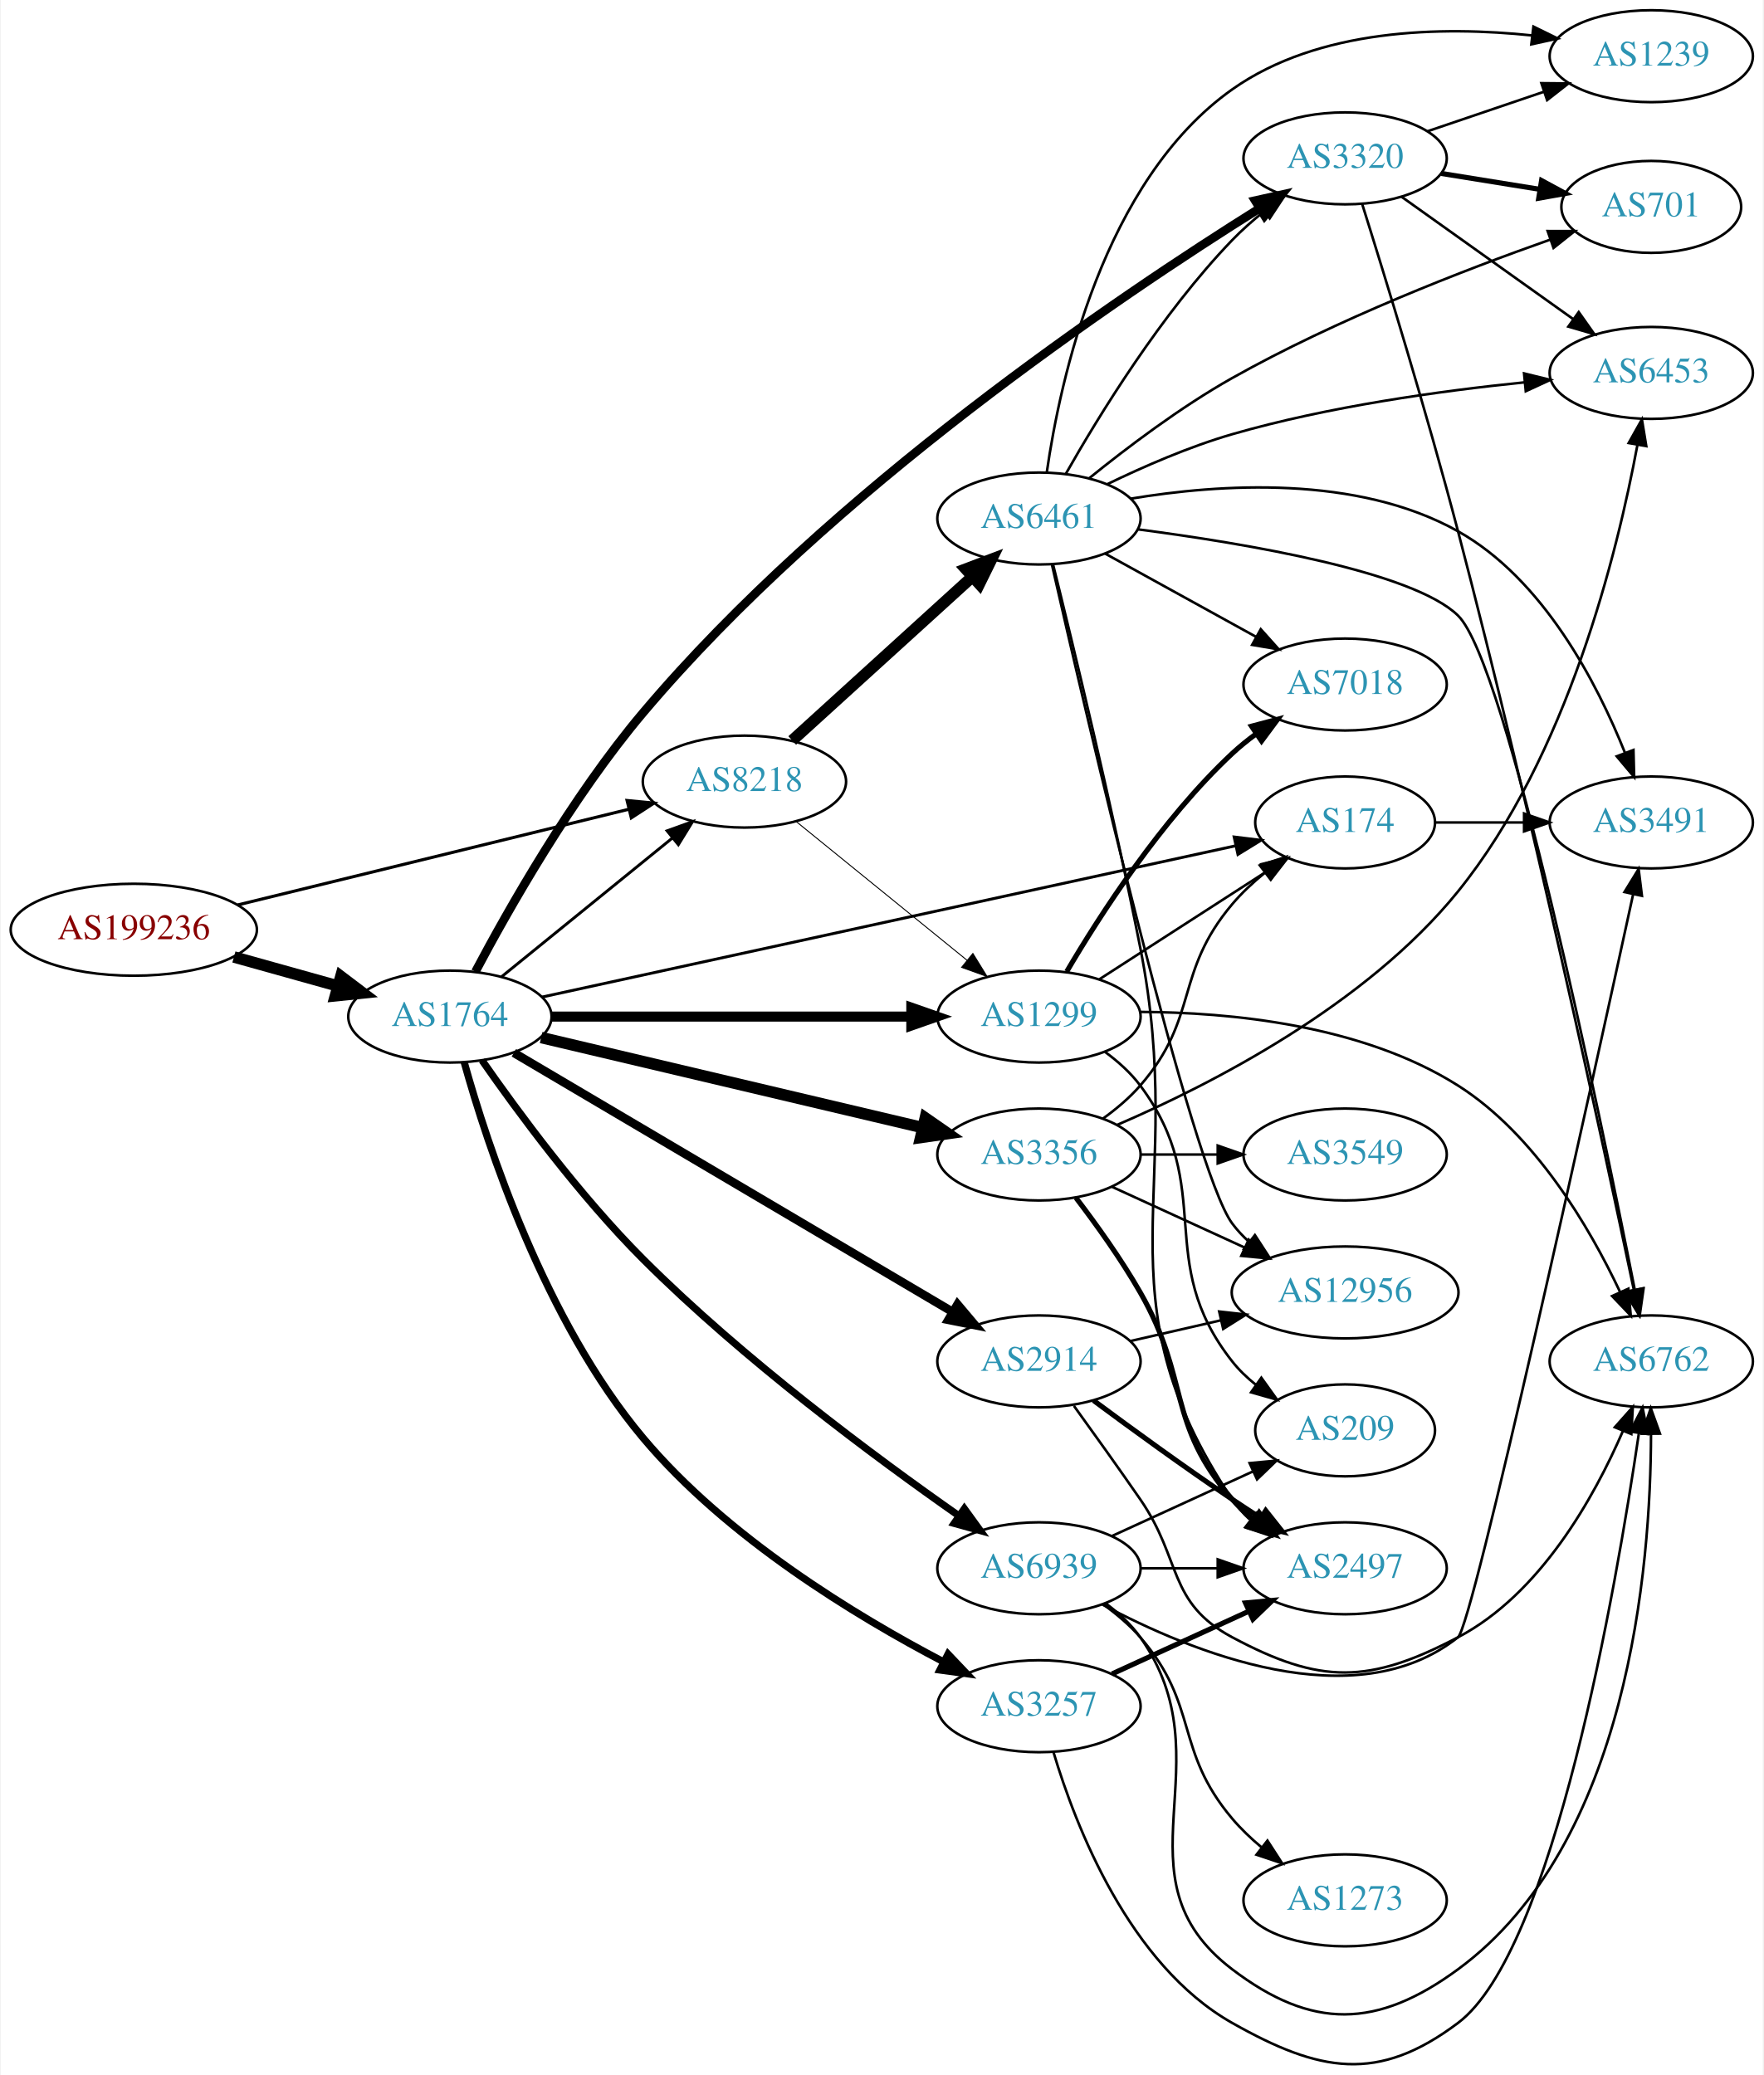
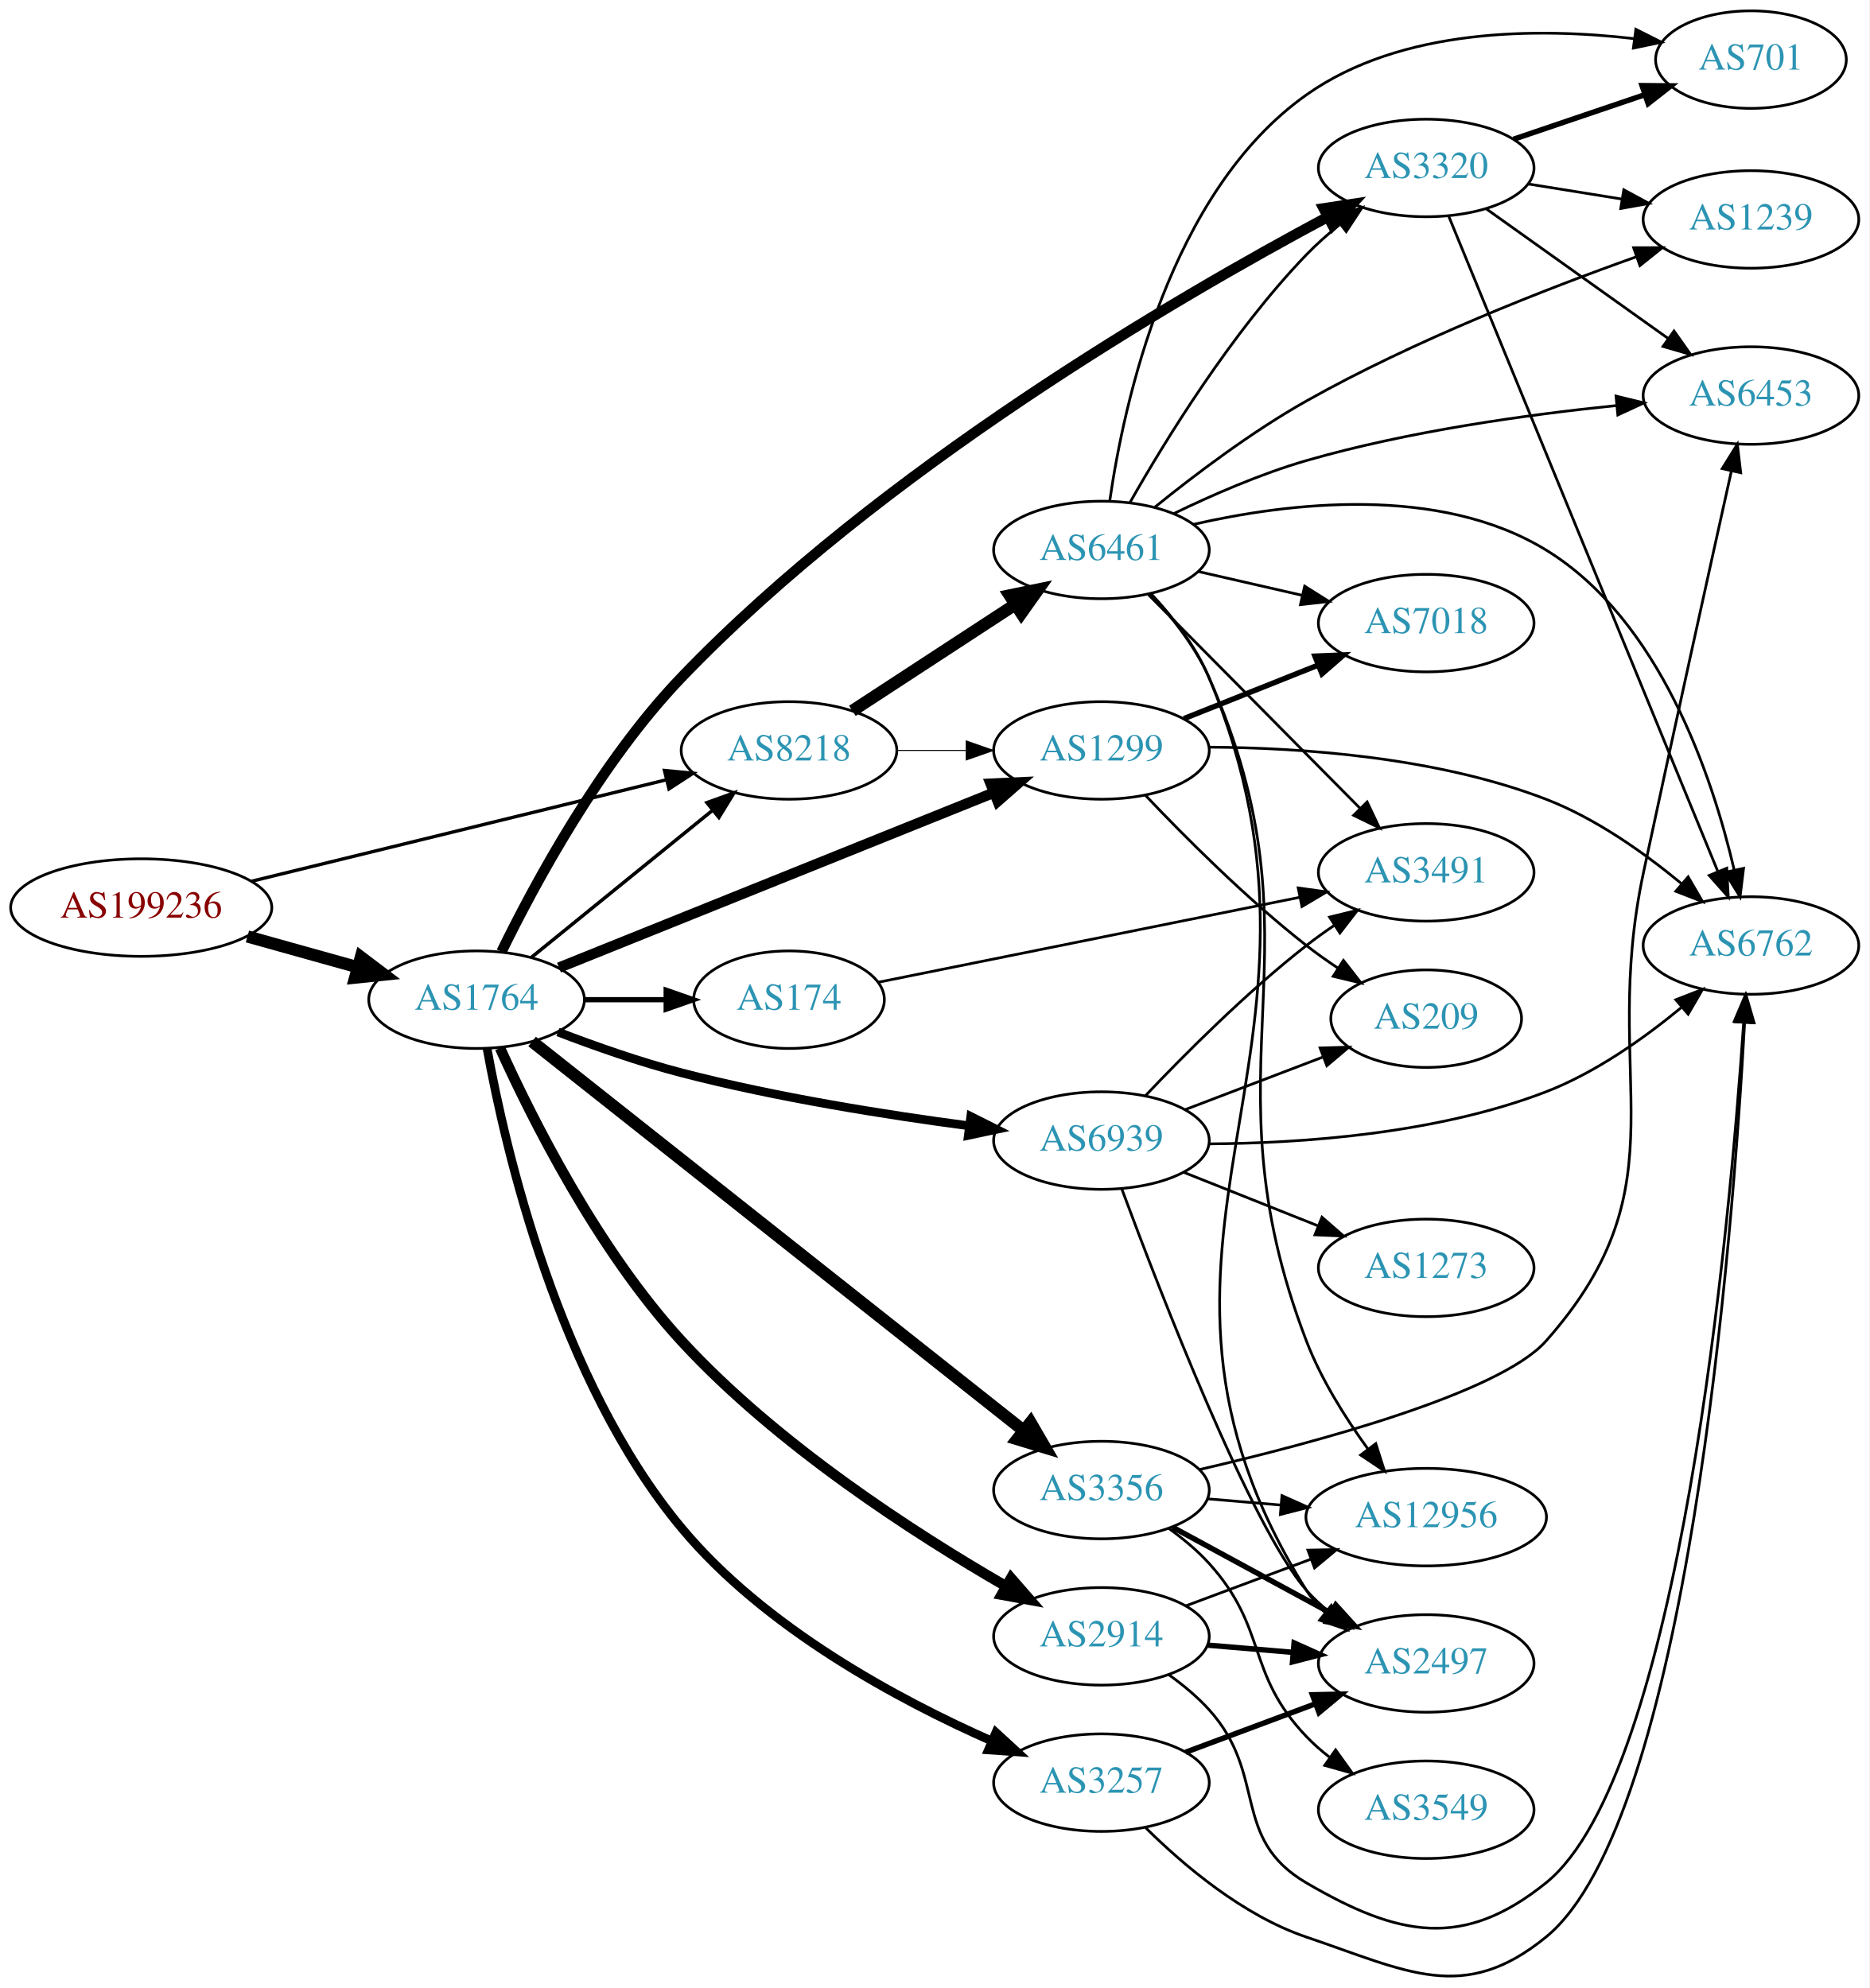
- <svg xmlns="http://www.w3.org/2000/svg" xmlns:xlink="http://www.w3.org/1999/xlink" width="690pt" height="812pt" viewBox="0.00 0.00 689.76 812.38">
-   <g id="graph0" class="graph" transform="scale(1 1) rotate(0) translate(4 808.375)">
-     <polygon fill="white" stroke="none" points="-4,4 -4,-808.375 685.755,-808.375 685.755,4 -4,4" />
+ <svg xmlns="http://www.w3.org/2000/svg" xmlns:xlink="http://www.w3.org/1999/xlink" width="690pt" height="734pt" viewBox="0.00 0.00 689.76 733.80">
+   <g id="graph0" class="graph" transform="scale(1 1) rotate(0) translate(4 729.804)">
+     <polygon fill="white" stroke="none" points="-4,4 -4,-729.804 685.755,-729.804 685.755,4 -4,4" />
    <g id="node1" class="node">
      <g id="a_node1">
        <a xlink:href="/asn/199236" xlink:title="AS199236 ~ Emarsys eMarketing Systems AG [AT]">
-           <ellipse fill="#ffffff" stroke="black" cx="48.096" cy="-444.375" rx="48.192" ry="18" />
-           <text text-anchor="middle" x="48.096" y="-440.675" font-family="Times,serif" font-size="14.00" fill="#880000">AS199236</text>
+           <ellipse fill="#ffffff" stroke="black" cx="48.096" cy="-394.804" rx="48.192" ry="18" />
+           <text text-anchor="middle" x="48.096" y="-391.104" font-family="Times,serif" font-size="14.00" fill="#880000">AS199236</text>
        </a>
      </g>
    </g>
    <g id="node2" class="node">
      <g id="a_node2">
        <a xlink:href="/asn/1764" xlink:title="AS1764 ~ NEXTLAYER-AS [AT]">
-           <ellipse fill="#ffffff" stroke="black" cx="171.838" cy="-410.375" rx="39.794" ry="18" />
-           <text text-anchor="middle" x="171.838" y="-406.675" font-family="Times,serif" font-size="14.00" fill="#2c94b3">AS1764</text>
+           <ellipse fill="#ffffff" stroke="black" cx="171.838" cy="-360.804" rx="39.794" ry="18" />
+           <text text-anchor="middle" x="171.838" y="-357.104" font-family="Times,serif" font-size="14.00" fill="#2c94b3">AS1764</text>
        </a>
      </g>
    </g>
    <g id="edge1" class="edge">
-       <path fill="none" stroke="black" stroke-width="4.5" d="M87.282,-433.711C100.173,-430.11 114.649,-426.067 127.885,-422.371" />
-       <polygon fill="black" stroke="black" stroke-width="4.5" points="129.145,-426.107 137.717,-419.625 127.026,-418.523 129.145,-426.107" />
+       <path fill="none" stroke="black" stroke-width="4.5" d="M87.282,-384.139C100.173,-380.539 114.649,-376.496 127.885,-372.8" />
+       <polygon fill="black" stroke="black" stroke-width="4.5" points="129.145,-376.536 137.717,-370.054 127.026,-368.951 129.145,-376.536" />
    </g>
    <g id="node3" class="node">
      <g id="a_node3">
        <a xlink:href="/asn/8218" xlink:title="AS8218 ~ legacy Neotelecoms [FR]">
-           <ellipse fill="#ffffff" stroke="black" cx="287.131" cy="-502.375" rx="39.794" ry="18" />
-           <text text-anchor="middle" x="287.131" y="-498.675" font-family="Times,serif" font-size="14.00" fill="#2c94b3">AS8218</text>
+           <ellipse fill="#ffffff" stroke="black" cx="287.131" cy="-452.804" rx="39.794" ry="18" />
+           <text text-anchor="middle" x="287.131" y="-449.104" font-family="Times,serif" font-size="14.00" fill="#2c94b3">AS8218</text>
        </a>
      </g>
    </g>
    <g id="edge2" class="edge">
-       <path fill="none" stroke="black" stroke-width="1.207" d="M88.77,-454.083C131.075,-464.435 197.909,-480.788 241.887,-491.549" />
-       <polygon fill="black" stroke="black" stroke-width="1.207" points="241.18,-494.979 251.725,-493.957 242.844,-488.18 241.18,-494.979" />
-     </g>
-     <g id="edge4" class="edge">
-       <path fill="none" stroke="black" stroke-width="1.125" d="M192.057,-425.982C210.448,-440.917 238.368,-463.589 259.018,-480.358" />
-       <polygon fill="black" stroke="black" stroke-width="1.125" points="256.849,-483.105 266.818,-486.692 261.262,-477.671 256.849,-483.105" />
+       <path fill="none" stroke="black" stroke-width="1.238" d="M88.77,-404.512C131.075,-414.863 197.909,-431.217 241.887,-441.978" />
+       <polygon fill="black" stroke="black" stroke-width="1.238" points="241.18,-445.408 251.725,-444.385 242.844,-438.609 241.18,-445.408" />
+     </g>
+     <g id="edge5" class="edge">
+       <path fill="none" stroke="black" stroke-width="1.286" d="M192.057,-376.41C210.448,-391.346 238.368,-414.018 259.018,-430.787" />
+       <polygon fill="black" stroke="black" stroke-width="1.286" points="256.849,-433.534 266.818,-437.121 261.262,-428.1 256.849,-433.534" />
    </g>
    <g id="node4" class="node">
      <g id="a_node4">
-         <a xlink:href="/asn/2914" xlink:title="AS2914 ~ NTT America, Inc. [US]">
-           <ellipse fill="#ffffff" stroke="black" cx="402.424" cy="-275.375" rx="39.794" ry="18" />
-           <text text-anchor="middle" x="402.424" y="-271.675" font-family="Times,serif" font-size="14.00" fill="#2c94b3">AS2914</text>
+         <a xlink:href="/asn/174" xlink:title="AS174 ~ Cogent Communications [US]">
+           <ellipse fill="#ffffff" stroke="black" cx="287.131" cy="-360.804" rx="35.194" ry="18" />
+           <text text-anchor="middle" x="287.131" y="-357.104" font-family="Times,serif" font-size="14.00" fill="#2c94b3">AS174</text>
        </a>
      </g>
    </g>
    <g id="edge3" class="edge">
-       <path fill="none" stroke="black" stroke-width="3.375" d="M196.869,-396.183C238.027,-371.876 322.06,-322.247 368.59,-294.767" />
-       <polygon fill="black" stroke="black" stroke-width="3.375" points="370.542,-297.679 377.372,-289.58 366.982,-291.651 370.542,-297.679" />
+       <path fill="none" stroke="black" stroke-width="1.929" d="M211.51,-360.804C221.215,-360.804 231.706,-360.804 241.669,-360.804" />
+       <polygon fill="black" stroke="black" stroke-width="1.929" points="241.805,-364.304 251.805,-360.804 241.805,-357.304 241.805,-364.304" />
    </g>
    <g id="node5" class="node">
      <g id="a_node5">
-         <a xlink:href="/asn/174" xlink:title="AS174 ~ Cogent Communications [US]">
-           <ellipse fill="#ffffff" stroke="black" cx="522.266" cy="-486.375" rx="35.194" ry="18" />
-           <text text-anchor="middle" x="522.266" y="-482.675" font-family="Times,serif" font-size="14.00" fill="#2c94b3">AS174</text>
-         </a>
-       </g>
-     </g>
-     <g id="edge5" class="edge">
-       <path fill="none" stroke="black" stroke-width="1.125" d="M207.842,-418.01C272.351,-432.081 409.733,-462.047 479.193,-477.198" />
-       <polygon fill="black" stroke="black" stroke-width="1.125" points="478.818,-480.699 489.334,-479.41 480.31,-473.859 478.818,-480.699" />
+         <a xlink:href="/asn/2914" xlink:title="AS2914 ~ NTT America, Inc. [US]">
+           <ellipse fill="#ffffff" stroke="black" cx="402.424" cy="-125.804" rx="39.794" ry="18" />
+           <text text-anchor="middle" x="402.424" y="-122.104" font-family="Times,serif" font-size="14.00" fill="#2c94b3">AS2914</text>
+         </a>
+       </g>
+     </g>
+     <g id="edge4" class="edge">
+       <path fill="none" stroke="black" stroke-width="3.857" d="M180.476,-342.988C192.183,-317.095 216.5,-268.486 247.484,-234.804 282.746,-196.473 333.611,-163.698 367.082,-144.37" />
+       <polygon fill="black" stroke="black" stroke-width="3.857" points="369.069,-147.267 376.033,-139.282 365.61,-141.181 369.069,-147.267" />
    </g>
    <g id="node6" class="node">
      <g id="a_node6">
-         <a xlink:href="/asn/1299" xlink:title="AS1299 ~ Telia Carrier [EU]">
-           <ellipse fill="#ffffff" stroke="black" cx="402.424" cy="-410.375" rx="39.794" ry="18" />
-           <text text-anchor="middle" x="402.424" y="-406.675" font-family="Times,serif" font-size="14.00" fill="#2c94b3">AS1299</text>
+         <a xlink:href="/asn/3320" xlink:title="AS3320 ~ DTAG [DE]">
+           <ellipse fill="#ffffff" stroke="black" cx="522.266" cy="-667.804" rx="39.794" ry="18" />
+           <text text-anchor="middle" x="522.266" y="-664.104" font-family="Times,serif" font-size="14.00" fill="#2c94b3">AS3320</text>
        </a>
      </g>
    </g>
    <g id="edge6" class="edge">
-       <path fill="none" stroke="black" stroke-width="3.938" d="M211.614,-410.375C250.447,-410.375 310.331,-410.375 352.428,-410.375" />
-       <polygon fill="black" stroke="black" stroke-width="3.938" points="352.457,-413.875 362.457,-410.375 352.457,-406.875 352.457,-413.875" />
+       <path fill="none" stroke="black" stroke-width="3.857" d="M181.035,-378.489C193.083,-403.183 217.432,-448.478 247.484,-479.804 320.876,-556.306 430.072,-619.895 485.783,-649.657" />
+       <polygon fill="black" stroke="black" stroke-width="3.857" points="484.422,-652.896 494.898,-654.479 487.695,-646.709 484.422,-652.896" />
    </g>
    <g id="node7" class="node">
      <g id="a_node7">
-         <a xlink:href="/asn/3356" xlink:title="AS3356 ~ Level 3 Parent, LLC [US]">
-           <ellipse fill="#ffffff" stroke="black" cx="402.424" cy="-356.375" rx="39.794" ry="18" />
-           <text text-anchor="middle" x="402.424" y="-352.675" font-family="Times,serif" font-size="14.00" fill="#2c94b3">AS3356</text>
+         <a xlink:href="/asn/3257" xlink:title="AS3257 ~ GTT [DE]">
+           <ellipse fill="#ffffff" stroke="black" cx="402.424" cy="-71.804" rx="39.794" ry="18" />
+           <text text-anchor="middle" x="402.424" y="-68.104" font-family="Times,serif" font-size="14.00" fill="#2c94b3">AS3257</text>
        </a>
      </g>
    </g>
    <g id="edge7" class="edge">
-       <path fill="none" stroke="black" stroke-width="4.5" d="M207.555,-402.174C247.53,-392.73 313.288,-377.196 356.971,-366.876" />
-       <polygon fill="black" stroke="black" stroke-width="4.5" points="357.928,-370.696 366.755,-364.565 356.118,-363.032 357.928,-370.696" />
+       <path fill="none" stroke="black" stroke-width="3.214" d="M175.727,-342.69C182.423,-305.708 202.035,-220.415 247.484,-165.804 278.245,-128.843 327.493,-102.401 361.981,-87.157" />
+       <polygon fill="black" stroke="black" stroke-width="3.214" points="363.484,-90.321 371.289,-83.156 360.72,-83.89 363.484,-90.321" />
    </g>
    <g id="node8" class="node">
      <g id="a_node8">
-         <a xlink:href="/asn/3257" xlink:title="AS3257 ~ GTT [DE]">
-           <ellipse fill="#ffffff" stroke="black" cx="402.424" cy="-140.375" rx="39.794" ry="18" />
-           <text text-anchor="middle" x="402.424" y="-136.675" font-family="Times,serif" font-size="14.00" fill="#2c94b3">AS3257</text>
+         <a xlink:href="/asn/3356" xlink:title="AS3356 ~ Level 3 Parent, LLC [US]">
+           <ellipse fill="#ffffff" stroke="black" cx="402.424" cy="-179.804" rx="39.794" ry="18" />
+           <text text-anchor="middle" x="402.424" y="-176.104" font-family="Times,serif" font-size="14.00" fill="#2c94b3">AS3356</text>
        </a>
      </g>
    </g>
    <g id="edge8" class="edge">
-       <path fill="none" stroke="black" stroke-width="2.812" d="M177.433,-392.506C186.439,-360.214 208.967,-291.242 247.484,-245.375 280.193,-206.426 330.786,-175.715 364.961,-157.814" />
-       <polygon fill="black" stroke="black" stroke-width="2.812" points="366.836,-160.786 374.136,-153.108 363.641,-154.557 366.836,-160.786" />
+       <path fill="none" stroke="black" stroke-width="4.5" d="M192.327,-345.372C232.965,-313.193 326.86,-238.845 373.745,-201.721" />
+       <polygon fill="black" stroke="black" stroke-width="4.5" points="376.264,-204.749 381.659,-195.454 371.375,-198.575 376.264,-204.749" />
    </g>
    <g id="node9" class="node">
      <g id="a_node9">
-         <a xlink:href="/asn/3320" xlink:title="AS3320 ~ DTAG [DE]">
-           <ellipse fill="#ffffff" stroke="black" cx="522.266" cy="-746.375" rx="39.794" ry="18" />
-           <text text-anchor="middle" x="522.266" y="-742.675" font-family="Times,serif" font-size="14.00" fill="#2c94b3">AS3320</text>
+         <a xlink:href="/asn/1299" xlink:title="AS1299 ~ Telia Carrier [EU]">
+           <ellipse fill="#ffffff" stroke="black" cx="402.424" cy="-452.804" rx="39.794" ry="18" />
+           <text text-anchor="middle" x="402.424" y="-449.104" font-family="Times,serif" font-size="14.00" fill="#2c94b3">AS1299</text>
        </a>
      </g>
    </g>
    <g id="edge9" class="edge">
-       <path fill="none" stroke="black" stroke-width="3.375" d="M181.823,-427.953C194.618,-452.128 219.645,-496.386 247.484,-529.375 320.85,-616.312 433.673,-692.341 488.755,-726.779" />
-       <polygon fill="black" stroke="black" stroke-width="3.375" points="487.057,-729.845 497.401,-732.139 490.746,-723.895 487.057,-729.845" />
+       <path fill="none" stroke="black" stroke-width="3.857" d="M202.254,-372.643C243.145,-389.101 317.243,-418.923 362.621,-437.187" />
+       <polygon fill="black" stroke="black" stroke-width="3.857" points="361.537,-440.523 372.121,-441.01 364.151,-434.03 361.537,-440.523" />
    </g>
    <g id="node10" class="node">
      <g id="a_node10">
        <a xlink:href="/asn/6939" xlink:title="AS6939 ~ Hurricane Electric LLC [US]">
-           <ellipse fill="#ffffff" stroke="black" cx="402.424" cy="-194.375" rx="39.794" ry="18" />
-           <text text-anchor="middle" x="402.424" y="-190.675" font-family="Times,serif" font-size="14.00" fill="#2c94b3">AS6939</text>
+           <ellipse fill="#ffffff" stroke="black" cx="402.424" cy="-308.804" rx="39.794" ry="18" />
+           <text text-anchor="middle" x="402.424" y="-305.104" font-family="Times,serif" font-size="14.00" fill="#2c94b3">AS6939</text>
        </a>
      </g>
    </g>
    <g id="edge10" class="edge">
-       <path fill="none" stroke="black" stroke-width="2.812" d="M184.403,-393.25C198.208,-373.421 222.569,-340.295 247.484,-315.375 286.7,-276.153 338.459,-237.776 370.843,-215.099" />
-       <polygon fill="black" stroke="black" stroke-width="2.812" points="373.219,-217.71 379.437,-209.131 369.227,-211.96 373.219,-217.71" />
-     </g>
-     <g id="edge15" class="edge">
-       <path fill="none" stroke="black" stroke-width="0.375" d="M307.35,-486.769C325.741,-471.834 353.661,-449.161 374.311,-432.392" />
-       <polygon fill="black" stroke="black" stroke-width="0.375" points="376.554,-435.079 382.111,-426.058 372.142,-429.645 376.554,-435.079" />
-     </g>
-     <g id="node14" class="node">
-       <g id="a_node14">
-         <a xlink:href="/asn/6461" xlink:title="AS6461 ~ Zayo Bandwidth [US]">
-           <ellipse fill="#ffffff" stroke="black" cx="402.424" cy="-605.375" rx="39.794" ry="18" />
-           <text text-anchor="middle" x="402.424" y="-601.675" font-family="Times,serif" font-size="14.00" fill="#2c94b3">AS6461</text>
-         </a>
-       </g>
-     </g>
-     <g id="edge14" class="edge">
-       <path fill="none" stroke="black" stroke-width="4.5" d="M305.833,-518.469C324.789,-535.703 355.022,-563.189 376.406,-582.63" />
-       <polygon fill="black" stroke="black" stroke-width="4.5" points="373.798,-585.581 383.846,-589.394 379.096,-579.754 373.798,-585.581" />
+       <path fill="none" stroke="black" stroke-width="3.214" d="M201.867,-348.879C215.523,-343.64 232.145,-337.787 247.484,-333.804 282.567,-324.695 323.052,-318.277 353.697,-314.225" />
+       <polygon fill="black" stroke="black" stroke-width="3.214" points="354.218,-317.687 363.691,-312.942 353.326,-310.744 354.218,-317.687" />
+     </g>
+     <g id="edge12" class="edge">
+       <path fill="none" stroke="black" stroke-width="0.375" d="M326.803,-452.804C335.006,-452.804 343.77,-452.804 352.302,-452.804" />
+       <polygon fill="black" stroke="black" stroke-width="0.375" points="352.541,-456.304 362.541,-452.804 352.541,-449.304 352.541,-456.304" />
    </g>
    <g id="node11" class="node">
      <g id="a_node11">
-         <a xlink:href="/asn/2497" xlink:title="AS2497 ~ Internet Initiative Japan Inc. [JP]">
-           <ellipse fill="#ffffff" stroke="black" cx="522.266" cy="-194.375" rx="39.794" ry="18" />
-           <text text-anchor="middle" x="522.266" y="-190.675" font-family="Times,serif" font-size="14.00" fill="#2c94b3">AS2497</text>
+         <a xlink:href="/asn/6461" xlink:title="AS6461 ~ Zayo Bandwidth [US]">
+           <ellipse fill="#ffffff" stroke="black" cx="402.424" cy="-526.804" rx="39.794" ry="18" />
+           <text text-anchor="middle" x="402.424" y="-523.104" font-family="Times,serif" font-size="14.00" fill="#2c94b3">AS6461</text>
        </a>
      </g>
    </g>
    <g id="edge11" class="edge">
-       <path fill="none" stroke="black" stroke-width="2" d="M423.754,-260.098C438.616,-249.071 459.361,-233.969 478.07,-221.375 481.619,-218.986 485.37,-216.536 489.118,-214.133" />
-       <polygon fill="black" stroke="black" stroke-width="2" points="491.186,-216.966 497.767,-208.663 487.444,-211.051 491.186,-216.966" />
-     </g>
-     <g id="node12" class="node">
-       <g id="a_node12">
-         <a xlink:href="/asn/6762" xlink:title="AS6762 ~ TELECOM ITALIA SPARKLE S.p.A. [IT]">
-           <ellipse fill="#ffffff" stroke="black" cx="642.109" cy="-275.375" rx="39.794" ry="18" />
-           <text text-anchor="middle" x="642.109" y="-271.675" font-family="Times,serif" font-size="14.00" fill="#2c94b3">AS6762</text>
-         </a>
-       </g>
-     </g>
-     <g id="edge12" class="edge">
-       <path fill="none" stroke="black" d="M416.103,-257.969C423.719,-247.438 433.551,-233.706 442.07,-221.375 458.466,-197.644 452.639,-180.986 478.07,-167.375 512.707,-148.838 531.671,-149.129 566.463,-167.375 598.68,-184.272 619.741,-222.081 631.033,-248.158" />
-       <polygon fill="black" stroke="black" points="627.84,-249.596 634.885,-257.509 634.312,-246.93 627.84,-249.596" />
-     </g>
-     <g id="node13" class="node">
-       <g id="a_node13">
-         <a xlink:href="/asn/12956" xlink:title="AS12956 ~ TELXIUS [ES]">
-           <ellipse fill="#ffffff" stroke="black" cx="522.266" cy="-302.375" rx="44.393" ry="18" />
-           <text text-anchor="middle" x="522.266" y="-298.675" font-family="Times,serif" font-size="14.00" fill="#2c94b3">AS12956</text>
-         </a>
-       </g>
-     </g>
-     <g id="edge13" class="edge">
-       <path fill="none" stroke="black" d="M438.143,-283.33C449.282,-285.882 461.817,-288.754 473.71,-291.479" />
-       <polygon fill="black" stroke="black" points="472.975,-294.901 483.504,-293.723 474.538,-288.078 472.975,-294.901" />
+       <path fill="none" stroke="black" stroke-width="4.5" d="M310.514,-467.424C327.66,-478.623 351.515,-494.205 370.487,-506.597" />
+       <polygon fill="black" stroke="black" stroke-width="4.5" points="368.562,-510.042 379.087,-512.214 372.868,-503.449 368.562,-510.042" />
    </g>
    <g id="node21" class="node">
      <g id="a_node21">
        <a xlink:href="/asn/3491" xlink:title="AS3491 ~ PCCW Global, Inc. [US]">
-           <ellipse fill="#ffffff" stroke="black" cx="642.109" cy="-486.375" rx="39.794" ry="18" />
-           <text text-anchor="middle" x="642.109" y="-482.675" font-family="Times,serif" font-size="14.00" fill="#2c94b3">AS3491</text>
-         </a>
-       </g>
-     </g>
-     <g id="edge31" class="edge">
-       <path fill="none" stroke="black" d="M557.668,-486.375C568.492,-486.375 580.66,-486.375 592.287,-486.375" />
-       <polygon fill="black" stroke="black" points="592.318,-489.875 602.318,-486.375 592.318,-482.875 592.318,-489.875" />
+           <ellipse fill="#ffffff" stroke="black" cx="522.266" cy="-407.804" rx="39.794" ry="18" />
+           <text text-anchor="middle" x="522.266" y="-404.104" font-family="Times,serif" font-size="14.00" fill="#2c94b3">AS3491</text>
+         </a>
+       </g>
+     </g>
+     <g id="edge29" class="edge">
+       <path fill="none" stroke="black" d="M320.059,-367.24C360.289,-375.351 429.703,-389.345 475.552,-398.588" />
+       <polygon fill="black" stroke="black" points="475.033,-402.054 485.528,-400.599 476.417,-395.192 475.033,-402.054" />
+     </g>
+     <g id="node15" class="node">
+       <g id="a_node15">
+         <a xlink:href="/asn/6762" xlink:title="AS6762 ~ TELECOM ITALIA SPARKLE S.p.A. [IT]">
+           <ellipse fill="#ffffff" stroke="black" cx="642.109" cy="-380.804" rx="39.794" ry="18" />
+           <text text-anchor="middle" x="642.109" y="-377.104" font-family="Times,serif" font-size="14.00" fill="#2c94b3">AS6762</text>
+         </a>
+       </g>
+     </g>
+     <g id="edge27" class="edge">
+       <path fill="none" stroke="black" d="M427.273,-111.654C432.518,-107.886 437.781,-103.533 442.07,-98.804 463.996,-74.631 449.899,-51.28 478.07,-34.804 511.982,-14.971 535.894,-10.127 566.463,-34.804 616.025,-74.814 634.267,-276.914 639.414,-352.352" />
+       <polygon fill="black" stroke="black" points="635.934,-352.779 640.08,-362.529 642.919,-352.322 635.934,-352.779" />
+     </g>
+     <g id="node18" class="node">
+       <g id="a_node18">
+         <a xlink:href="/asn/2497" xlink:title="AS2497 ~ Internet Initiative Japan Inc. [JP]">
+           <ellipse fill="#ffffff" stroke="black" cx="522.266" cy="-115.804" rx="39.794" ry="18" />
+           <text text-anchor="middle" x="522.266" y="-112.104" font-family="Times,serif" font-size="14.00" fill="#2c94b3">AS2497</text>
+         </a>
+       </g>
+     </g>
+     <g id="edge26" class="edge">
+       <path fill="none" stroke="black" stroke-width="2" d="M441.684,-122.557C451.664,-121.71 462.55,-120.787 472.976,-119.902" />
+       <polygon fill="black" stroke="black" stroke-width="2" points="473.53,-123.367 483.198,-119.034 472.938,-116.392 473.53,-123.367" />
+     </g>
+     <g id="node20" class="node">
+       <g id="a_node20">
+         <a xlink:href="/asn/12956" xlink:title="AS12956 ~ TELXIUS [ES]">
+           <ellipse fill="#ffffff" stroke="black" cx="522.266" cy="-169.804" rx="44.393" ry="18" />
+           <text text-anchor="middle" x="522.266" y="-166.104" font-family="Times,serif" font-size="14.00" fill="#2c94b3">AS12956</text>
+         </a>
+       </g>
+     </g>
+     <g id="edge28" class="edge">
+       <path fill="none" stroke="black" d="M433.465,-137.021C447.45,-142.242 464.318,-148.54 479.516,-154.215" />
+       <polygon fill="black" stroke="black" points="478.622,-157.617 489.215,-157.837 481.071,-151.06 478.622,-157.617" />
+     </g>
+     <g id="node12" class="node">
+       <g id="a_node12">
+         <a xlink:href="/asn/701" xlink:title="AS701 ~ UUNET [US]">
+           <ellipse fill="#ffffff" stroke="black" cx="642.109" cy="-707.804" rx="35.194" ry="18" />
+           <text text-anchor="middle" x="642.109" y="-704.104" font-family="Times,serif" font-size="14.00" fill="#2c94b3">AS701</text>
+         </a>
+       </g>
+     </g>
+     <g id="edge13" class="edge">
+       <path fill="none" stroke="black" stroke-width="2" d="M554.537,-678.418C569.303,-683.43 587.067,-689.46 602.65,-694.749" />
+       <polygon fill="black" stroke="black" stroke-width="2" points="601.927,-698.2 612.522,-698.1 604.177,-691.572 601.927,-698.2" />
+     </g>
+     <g id="node13" class="node">
+       <g id="a_node13">
+         <a xlink:href="/asn/1239" xlink:title="AS1239 ~ Sprint [US]">
+           <ellipse fill="#ffffff" stroke="black" cx="642.109" cy="-648.804" rx="39.794" ry="18" />
+           <text text-anchor="middle" x="642.109" y="-645.104" font-family="Times,serif" font-size="14.00" fill="#2c94b3">AS1239</text>
+         </a>
+       </g>
+     </g>
+     <g id="edge14" class="edge">
+       <path fill="none" stroke="black" d="M559.907,-661.896C570.881,-660.127 583.064,-658.163 594.585,-656.305" />
+       <polygon fill="black" stroke="black" points="595.176,-659.755 604.491,-654.708 594.062,-652.844 595.176,-659.755" />
+     </g>
+     <g id="node14" class="node">
+       <g id="a_node14">
+         <a xlink:href="/asn/6453" xlink:title="AS6453 ~ TATA COMMUNICATIONS (AMERICA) INC [US]">
+           <ellipse fill="#ffffff" stroke="black" cx="642.109" cy="-583.804" rx="39.794" ry="18" />
+           <text text-anchor="middle" x="642.109" y="-580.104" font-family="Times,serif" font-size="14.00" fill="#2c94b3">AS6453</text>
+         </a>
+       </g>
+     </g>
+     <g id="edge15" class="edge">
+       <path fill="none" stroke="black" d="M544.334,-652.786C563.07,-639.431 590.661,-619.764 611.594,-604.843" />
+       <polygon fill="black" stroke="black" points="613.715,-607.629 619.826,-598.975 609.652,-601.929 613.715,-607.629" />
+     </g>
+     <g id="edge16" class="edge">
+       <path fill="none" stroke="black" d="M530.638,-649.851C550.644,-601.128 606.051,-466.185 629.926,-408.039" />
+       <polygon fill="black" stroke="black" points="633.18,-409.33 633.74,-398.75 626.704,-406.671 633.18,-409.33" />
+     </g>
+     <g id="edge21" class="edge">
+       <path fill="none" stroke="black" d="M418.748,-55.156C432.678,-41.349 454.592,-22.743 478.07,-14.804 515.286,-2.22 536.034,10.045 566.463,-14.804 618.873,-57.604 635.439,-273.835 639.773,-352.303" />
+       <polygon fill="black" stroke="black" points="636.285,-352.627 640.306,-362.429 643.275,-352.259 636.285,-352.627" />
+     </g>
+     <g id="edge20" class="edge">
+       <path fill="none" stroke="black" stroke-width="2" d="M433.465,-83.021C448.035,-88.461 465.734,-95.069 481.414,-100.924" />
+       <polygon fill="black" stroke="black" stroke-width="2" points="480.277,-104.235 490.87,-104.454 482.726,-97.678 480.277,-104.235" />
    </g>
    <g id="edge25" class="edge">
-       <path fill="none" stroke="black" d="M426.145,-425.029C444.672,-436.977 470.995,-453.954 491.255,-467.02" />
-       <polygon fill="black" stroke="black" points="489.506,-470.056 499.806,-472.535 493.3,-464.174 489.506,-470.056" />
+       <path fill="none" stroke="black" d="M438.69,-187.387C481.286,-197.254 549.371,-215.524 566.463,-234.804 618.56,-293.572 586.04,-331.004 602.463,-407.804 613.667,-460.202 627.178,-521.271 634.894,-555.952" />
+       <polygon fill="black" stroke="black" points="631.504,-556.829 637.094,-565.829 638.336,-555.307 631.504,-556.829" />
+     </g>
+     <g id="edge24" class="edge">
+       <path fill="none" stroke="black" stroke-width="2" d="M428.704,-166.074C445.791,-156.794 468.554,-144.432 487.231,-134.289" />
+       <polygon fill="black" stroke="black" stroke-width="2" points="488.911,-137.359 496.028,-129.511 485.57,-131.208 488.911,-137.359" />
+     </g>
+     <g id="node19" class="node">
+       <g id="a_node19">
+         <a xlink:href="/asn/3549" xlink:title="AS3549 ~ Level 3 Parent, LLC [US]">
+           <ellipse fill="#ffffff" stroke="black" cx="522.266" cy="-61.804" rx="39.794" ry="18" />
+           <text text-anchor="middle" x="522.266" y="-58.104" font-family="Times,serif" font-size="14.00" fill="#2c94b3">AS3549</text>
+         </a>
+       </g>
+     </g>
+     <g id="edge22" class="edge">
+       <path fill="none" stroke="black" d="M427.273,-165.654C432.518,-161.886 437.781,-157.533 442.07,-152.804 463.996,-128.631 455.533,-112.408 478.07,-88.804 480.666,-86.085 483.59,-83.525 486.663,-81.146" />
+       <polygon fill="black" stroke="black" points="488.84,-83.894 495.017,-75.286 484.82,-78.163 488.84,-83.894" />
    </g>
    <g id="edge23" class="edge">
-       <path fill="none" stroke="black" d="M441.994,-412.203C477.058,-412.063 528.905,-407.188 566.463,-383.375 596.712,-364.196 617.951,-327.87 629.844,-302.673" />
-       <polygon fill="black" stroke="black" points="633.154,-303.847 634.085,-293.294 626.776,-300.963 633.154,-303.847" />
+       <path fill="none" stroke="black" d="M441.684,-176.557C450.278,-175.828 459.543,-175.042 468.609,-174.272" />
+       <polygon fill="black" stroke="black" points="469.044,-177.748 478.712,-173.415 468.452,-170.773 469.044,-177.748" />
+     </g>
+     <g id="edge18" class="edge">
+       <path fill="none" stroke="black" d="M442.289,-454.018C476.172,-453.805 526.077,-450.38 566.463,-434.804 584.753,-427.749 602.64,-415.072 616.317,-403.773" />
+       <polygon fill="black" stroke="black" points="618.934,-406.141 624.255,-396.979 614.382,-400.823 618.934,-406.141" />
+     </g>
+     <g id="node16" class="node">
+       <g id="a_node16">
+         <a xlink:href="/asn/7018" xlink:title="AS7018 ~ AT&amp;T Services, Inc. [US]">
+           <ellipse fill="#ffffff" stroke="black" cx="522.266" cy="-499.804" rx="39.794" ry="18" />
+           <text text-anchor="middle" x="522.266" y="-496.104" font-family="Times,serif" font-size="14.00" fill="#2c94b3">AS7018</text>
+         </a>
+       </g>
+     </g>
+     <g id="edge17" class="edge">
+       <path fill="none" stroke="black" stroke-width="2" d="M432.857,-464.543C447.761,-470.487 466.056,-477.784 482.13,-484.195" />
+       <polygon fill="black" stroke="black" stroke-width="2" points="481.215,-487.598 491.801,-488.052 483.809,-481.096 481.215,-487.598" />
    </g>
    <g id="node17" class="node">
      <g id="a_node17">
-         <a xlink:href="/asn/7018" xlink:title="AS7018 ~ AT&amp;T Services, Inc. [US]">
-           <ellipse fill="#ffffff" stroke="black" cx="522.266" cy="-540.375" rx="39.794" ry="18" />
-           <text text-anchor="middle" x="522.266" y="-536.675" font-family="Times,serif" font-size="14.00" fill="#2c94b3">AS7018</text>
-         </a>
-       </g>
-     </g>
-     <g id="edge24" class="edge">
-       <path fill="none" stroke="black" stroke-width="2" d="M413.293,-427.993C426.154,-449.867 450.307,-487.451 478.07,-513.375 480.969,-516.082 484.178,-518.669 487.499,-521.095" />
-       <polygon fill="black" stroke="black" stroke-width="2" points="485.631,-524.057 495.873,-526.771 489.559,-518.263 485.631,-524.057" />
-     </g>
-     <g id="node18" class="node">
-       <g id="a_node18">
        <a xlink:href="/asn/209" xlink:title="AS209 ~ CenturyLink Communications, LLC [US]">
-           <ellipse fill="#ffffff" stroke="black" cx="522.266" cy="-248.375" rx="35.194" ry="18" />
-           <text text-anchor="middle" x="522.266" y="-244.675" font-family="Times,serif" font-size="14.00" fill="#2c94b3">AS209</text>
-         </a>
-       </g>
-     </g>
-     <g id="edge26" class="edge">
-       <path fill="none" stroke="black" d="M428.355,-396.494C433.431,-392.764 438.349,-388.359 442.07,-383.375 472.342,-342.833 446.772,-315.129 478.07,-275.375 480.717,-272.014 483.906,-268.959 487.337,-266.214" />
-       <polygon fill="black" stroke="black" points="489.475,-268.989 495.644,-260.376 485.45,-263.263 489.475,-268.989" />
-     </g>
-     <g id="edge20" class="edge">
-       <path fill="none" stroke="black" d="M427.422,-370.392C432.661,-374.166 437.884,-378.555 442.07,-383.375 465.27,-410.088 455.244,-427.343 478.07,-454.375 481.758,-458.743 486.154,-462.852 490.708,-466.577" />
-       <polygon fill="black" stroke="black" points="488.876,-469.581 498.958,-472.839 493.109,-464.005 488.876,-469.581" />
-     </g>
-     <g id="edge18" class="edge">
-       <path fill="none" stroke="black" stroke-width="2" d="M416.885,-339.462C424.778,-329.106 434.628,-315.384 442.07,-302.375 461.635,-268.181 452.236,-251.118 478.07,-221.375 480.535,-218.538 483.372,-215.898 486.39,-213.469" />
-       <polygon fill="black" stroke="black" stroke-width="2" points="488.576,-216.208 494.668,-207.539 484.5,-210.517 488.576,-216.208" />
-     </g>
-     <g id="edge17" class="edge">
-       <path fill="none" stroke="black" d="M431.053,-343.715C446.551,-336.613 466.117,-327.647 483.064,-319.881" />
-       <polygon fill="black" stroke="black" points="484.533,-323.058 492.166,-315.71 481.617,-316.694 484.533,-323.058" />
-     </g>
-     <g id="node15" class="node">
-       <g id="a_node15">
-         <a xlink:href="/asn/3549" xlink:title="AS3549 ~ Level 3 Parent, LLC [US]">
-           <ellipse fill="#ffffff" stroke="black" cx="522.266" cy="-356.375" rx="39.794" ry="18" />
-           <text text-anchor="middle" x="522.266" y="-352.675" font-family="Times,serif" font-size="14.00" fill="#2c94b3">AS3549</text>
-         </a>
-       </g>
-     </g>
-     <g id="edge16" class="edge">
-       <path fill="none" stroke="black" d="M442.337,-356.375C451.89,-356.375 462.239,-356.375 472.202,-356.375" />
-       <polygon fill="black" stroke="black" points="472.395,-359.875 482.395,-356.375 472.395,-352.875 472.395,-359.875" />
-     </g>
-     <g id="node16" class="node">
-       <g id="a_node16">
-         <a xlink:href="/asn/6453" xlink:title="AS6453 ~ TATA COMMUNICATIONS (AMERICA) INC [US]">
-           <ellipse fill="#ffffff" stroke="black" cx="642.109" cy="-662.375" rx="39.794" ry="18" />
-           <text text-anchor="middle" x="642.109" y="-658.675" font-family="Times,serif" font-size="14.00" fill="#2c94b3">AS6453</text>
+           <ellipse fill="#ffffff" stroke="black" cx="522.266" cy="-353.804" rx="35.194" ry="18" />
+           <text text-anchor="middle" x="522.266" y="-350.104" font-family="Times,serif" font-size="14.00" fill="#2c94b3">AS209</text>
        </a>
      </g>
    </g>
    <g id="edge19" class="edge">
-       <path fill="none" stroke="black" d="M433.188,-368.038C469.461,-383.672 530.364,-414.723 566.463,-459.375 609.245,-512.295 628.863,-592.02 636.674,-634.08" />
-       <polygon fill="black" stroke="black" points="633.269,-634.924 638.453,-644.164 640.162,-633.708 633.269,-634.924" />
-     </g>
-     <g id="edge22" class="edge">
-       <path fill="none" stroke="black" stroke-width="2" d="M431.053,-153.036C447.01,-160.348 467.28,-169.637 484.563,-177.556" />
-       <polygon fill="black" stroke="black" stroke-width="2" points="483.262,-180.81 493.811,-181.794 486.178,-174.446 483.262,-180.81" />
-     </g>
-     <g id="edge21" class="edge">
-       <path fill="none" stroke="black" d="M408.126,-122.33C416.64,-93.82 437.602,-39.249 478.07,-16.375 512.271,2.956 535.072,7.246 566.463,-16.375 603.765,-44.445 628.264,-186.085 637.259,-247.217" />
-       <polygon fill="black" stroke="black" points="633.823,-247.915 638.711,-257.315 640.752,-246.919 633.823,-247.915" />
-     </g>
-     <g id="edge29" class="edge">
-       <path fill="none" stroke="black" d="M528.946,-728.494C537.568,-701.07 554.248,-646.907 566.463,-600.375 595.116,-491.219 623.415,-359.854 635.285,-303.396" />
-       <polygon fill="black" stroke="black" points="638.746,-303.945 637.371,-293.439 631.894,-302.509 638.746,-303.945" />
-     </g>
-     <g id="edge30" class="edge">
-       <path fill="none" stroke="black" d="M544.334,-731.358C563.07,-718.003 590.661,-698.335 611.594,-683.414" />
-       <polygon fill="black" stroke="black" points="613.715,-686.2 619.826,-677.546 609.652,-680.5 613.715,-686.2" />
-     </g>
-     <g id="node19" class="node">
-       <g id="a_node19">
-         <a xlink:href="/asn/1239" xlink:title="AS1239 ~ Sprint [US]">
-           <ellipse fill="#ffffff" stroke="black" cx="642.109" cy="-786.375" rx="39.794" ry="18" />
-           <text text-anchor="middle" x="642.109" y="-782.675" font-family="Times,serif" font-size="14.00" fill="#2c94b3">AS1239</text>
-         </a>
-       </g>
-     </g>
-     <g id="edge27" class="edge">
-       <path fill="none" stroke="black" d="M554.537,-756.989C568.52,-761.736 585.191,-767.395 600.153,-772.473" />
-       <polygon fill="black" stroke="black" points="599.098,-775.811 609.693,-775.711 601.348,-769.183 599.098,-775.811" />
-     </g>
-     <g id="node20" class="node">
-       <g id="a_node20">
-         <a xlink:href="/asn/701" xlink:title="AS701 ~ UUNET [US]">
-           <ellipse fill="#ffffff" stroke="black" cx="642.109" cy="-727.375" rx="35.194" ry="18" />
-           <text text-anchor="middle" x="642.109" y="-723.675" font-family="Times,serif" font-size="14.00" fill="#2c94b3">AS701</text>
-         </a>
-       </g>
-     </g>
-     <g id="edge28" class="edge">
-       <path fill="none" stroke="black" stroke-width="2" d="M559.907,-740.468C572.168,-738.491 585.94,-736.27 598.611,-734.227" />
-       <polygon fill="black" stroke="black" stroke-width="2" points="599.171,-737.682 608.486,-732.635 598.057,-730.772 599.171,-737.682" />
+       <path fill="none" stroke="black" d="M418.562,-436.342C433.056,-421.046 455.932,-398.092 478.07,-380.804 481.697,-377.972 485.634,-375.175 489.605,-372.518" />
+       <polygon fill="black" stroke="black" points="491.729,-375.313 498.246,-366.959 487.942,-369.426 491.729,-375.313" />
    </g>
    <g id="edge41" class="edge">
-       <path fill="none" stroke="black" d="M442.337,-194.375C451.89,-194.375 462.239,-194.375 472.202,-194.375" />
-       <polygon fill="black" stroke="black" points="472.395,-197.875 482.395,-194.375 472.395,-190.875 472.395,-197.875" />
+       <path fill="none" stroke="black" d="M442.289,-307.59C476.172,-307.802 526.077,-311.227 566.463,-326.804 584.753,-333.858 602.64,-346.535 616.317,-357.834" />
+       <polygon fill="black" stroke="black" points="614.382,-360.785 624.255,-364.629 618.934,-355.467 614.382,-360.785" />
    </g>
    <g id="edge42" class="edge">
-       <path fill="none" stroke="black" d="M428.547,-180.634C433.613,-176.897 438.479,-172.454 442.07,-167.375 476.688,-118.427 430.355,-73.673 478.07,-37.375 509.337,-13.59 534.799,-14.121 566.463,-37.375 633.262,-86.432 641.903,-195.16 642.01,-246.92" />
-       <polygon fill="black" stroke="black" points="638.509,-247.028 641.921,-257.058 645.509,-247.089 638.509,-247.028" />
-     </g>
-     <g id="edge43" class="edge">
-       <path fill="none" stroke="black" d="M431.053,-207.036C447.469,-214.558 468.451,-224.173 486.047,-232.237" />
-       <polygon fill="black" stroke="black" points="484.876,-235.55 495.425,-236.534 487.792,-229.186 484.876,-235.55" />
-     </g>
-     <g id="edge45" class="edge">
-       <path fill="none" stroke="black" d="M427.301,-180.165C461.833,-161.671 525.998,-135.287 566.463,-167.375 572.275,-171.985 618.214,-381.057 634.997,-458.184" />
-       <polygon fill="black" stroke="black" points="631.621,-459.128 637.165,-468.156 638.461,-457.641 631.621,-459.128" />
+       <path fill="none" stroke="black" d="M433.465,-320.276C448.825,-326.141 467.664,-333.335 483.948,-339.553" />
+       <polygon fill="black" stroke="black" points="483.112,-342.981 493.703,-343.278 485.609,-336.441 483.112,-342.981" />
+     </g>
+     <g id="edge39" class="edge">
+       <path fill="none" stroke="black" d="M409.909,-291.019C423.929,-253.224 457.453,-166.436 478.07,-142.804 480.541,-139.972 483.382,-137.336 486.402,-134.909" />
+       <polygon fill="black" stroke="black" points="488.589,-137.648 494.684,-128.982 484.515,-131.956 488.589,-137.648" />
+     </g>
+     <g id="edge40" class="edge">
+       <path fill="none" stroke="black" d="M418.562,-325.266C433.056,-340.561 455.932,-363.516 478.07,-380.804 481.364,-383.376 484.913,-385.918 488.511,-388.354" />
+       <polygon fill="black" stroke="black" points="486.608,-391.291 496.9,-393.809 490.425,-385.423 486.608,-391.291" />
    </g>
    <g id="node22" class="node">
      <g id="a_node22">
        <a xlink:href="/asn/1273" xlink:title="AS1273 ~ Vodafone Group PLC [EU]">
-           <ellipse fill="#ffffff" stroke="black" cx="522.266" cy="-64.375" rx="39.794" ry="18" />
-           <text text-anchor="middle" x="522.266" y="-60.675" font-family="Times,serif" font-size="14.00" fill="#2c94b3">AS1273</text>
-         </a>
-       </g>
-     </g>
-     <g id="edge44" class="edge">
-       <path fill="none" stroke="black" d="M427.422,-180.358C432.661,-176.585 437.884,-172.195 442.07,-167.375 465.27,-140.663 455.244,-123.407 478.07,-96.375 481.446,-92.377 485.415,-88.596 489.555,-85.128" />
-       <polygon fill="black" stroke="black" points="491.864,-87.767 497.617,-78.87 487.572,-82.237 491.864,-87.767" />
+           <ellipse fill="#ffffff" stroke="black" cx="522.266" cy="-261.804" rx="39.794" ry="18" />
+           <text text-anchor="middle" x="522.266" y="-258.104" font-family="Times,serif" font-size="14.00" fill="#2c94b3">AS1273</text>
+         </a>
+       </g>
+     </g>
+     <g id="edge43" class="edge">
+       <path fill="none" stroke="black" d="M432.857,-297.065C447.761,-291.121 466.056,-283.824 482.13,-277.413" />
+       <polygon fill="black" stroke="black" points="483.809,-280.512 491.801,-273.556 481.215,-274.01 483.809,-280.512" />
+     </g>
+     <g id="edge35" class="edge">
+       <path fill="none" stroke="black" d="M412.97,-544.344C425.846,-567.038 450.38,-607.066 478.07,-635.804 481.78,-639.654 485.992,-643.383 490.296,-646.852" />
+       <polygon fill="black" stroke="black" points="488.504,-649.888 498.578,-653.168 492.749,-644.321 488.504,-649.888" />
+     </g>
+     <g id="edge31" class="edge">
+       <path fill="none" stroke="black" d="M405.506,-545.022C410.639,-580.591 427.408,-658.931 478.07,-694.804 513.083,-719.595 563.557,-719.652 599.046,-715.535" />
+       <polygon fill="black" stroke="black" points="599.631,-718.988 609.089,-714.213 598.717,-712.048 599.631,-718.988" />
+     </g>
+     <g id="edge30" class="edge">
+       <path fill="none" stroke="black" d="M422.185,-542.648C436.775,-554.457 457.868,-570.438 478.07,-581.804 517.638,-604.064 566.1,-623.025 599.859,-635.035" />
+       <polygon fill="black" stroke="black" points="598.809,-638.376 609.404,-638.385 601.128,-631.771 598.809,-638.376" />
    </g>
    <g id="edge36" class="edge">
-       <path fill="none" stroke="black" d="M412.97,-622.915C425.846,-645.609 450.38,-685.637 478.07,-714.375 481.78,-718.225 485.992,-721.954 490.296,-725.424" />
-       <polygon fill="black" stroke="black" points="488.504,-728.459 498.578,-731.74 492.749,-722.893 488.504,-728.459" />
+       <path fill="none" stroke="black" d="M429.033,-540.188C443.149,-547.033 461.19,-554.928 478.07,-559.804 515.646,-570.658 559.583,-576.764 592.372,-580.097" />
+       <polygon fill="black" stroke="black" points="592.314,-583.608 602.604,-581.084 592.986,-576.64 592.314,-583.608" />
+     </g>
+     <g id="edge37" class="edge">
+       <path fill="none" stroke="black" d="M436.438,-536.264C471.431,-544.258 526.986,-550.957 566.463,-526.804 608.495,-501.086 627.814,-443.399 635.918,-408.732" />
+       <polygon fill="black" stroke="black" points="639.379,-409.288 638.086,-398.773 632.539,-407.8 639.379,-409.288" />
+     </g>
+     <g id="edge33" class="edge">
+       <path fill="none" stroke="black" d="M438.143,-518.849C450.143,-516.1 463.764,-512.979 476.457,-510.071" />
+       <polygon fill="black" stroke="black" points="477.422,-513.44 486.388,-507.795 475.859,-506.617 477.422,-513.44" />
    </g>
    <g id="edge34" class="edge">
-       <path fill="none" stroke="black" d="M407.962,-587.305C415.585,-556.611 431.192,-492.274 442.07,-437.375 460.988,-341.907 424.032,-302.319 478.07,-221.375 479.985,-218.507 482.32,-215.885 484.901,-213.503" />
-       <polygon fill="black" stroke="black" points="487.452,-215.954 493.212,-207.062 483.164,-210.421 487.452,-215.954" />
-     </g>
-     <g id="edge33" class="edge">
-       <path fill="none" stroke="black" d="M441.035,-601.144C483.481,-595.613 548.913,-584.555 566.463,-567.375 585.584,-548.657 621.808,-373.416 635.594,-303.743" />
-       <polygon fill="black" stroke="black" points="639.111,-303.995 637.608,-293.507 632.243,-302.643 639.111,-303.995" />
-     </g>
-     <g id="edge35" class="edge">
-       <path fill="none" stroke="black" d="M407.515,-587.248C420.717,-529.241 462.25,-350.705 478.07,-329.375 480.02,-326.747 482.308,-324.314 484.796,-322.076" />
-       <polygon fill="black" stroke="black" points="486.957,-324.829 492.723,-315.941 482.673,-319.294 486.957,-324.829" />
+       <path fill="none" stroke="black" d="M420.802,-510.576C428.659,-502.182 437.247,-491.298 442.07,-479.804 500.353,-340.906 398.149,-270.483 478.07,-142.804 479.9,-139.88 482.175,-137.221 484.717,-134.813" />
+       <polygon fill="black" stroke="black" points="487.265,-137.262 492.965,-128.331 482.94,-131.758 487.265,-137.262" />
+     </g>
+     <g id="edge38" class="edge">
+       <path fill="none" stroke="black" d="M420.605,-510.491C428.416,-502.077 437.021,-491.201 442.07,-479.804 486.649,-379.178 438.66,-337.564 478.07,-234.804 483.483,-220.69 492.382,-206.533 500.7,-195.051" />
+       <polygon fill="black" stroke="black" points="503.665,-196.932 506.881,-186.837 498.071,-192.724 503.665,-196.932" />
    </g>
    <g id="edge32" class="edge">
-       <path fill="none" stroke="black" d="M429.033,-618.759C443.149,-625.605 461.19,-633.499 478.07,-638.375 515.646,-649.229 559.583,-655.335 592.372,-658.668" />
-       <polygon fill="black" stroke="black" points="592.314,-662.179 602.604,-659.656 592.986,-655.211 592.314,-662.179" />
-     </g>
-     <g id="edge39" class="edge">
-       <path fill="none" stroke="black" d="M428.415,-591.59C445.601,-582.111 468.629,-569.409 487.452,-559.026" />
-       <polygon fill="black" stroke="black" points="489.245,-562.035 496.311,-554.14 485.864,-555.905 489.245,-562.035" />
-     </g>
-     <g id="edge38" class="edge">
-       <path fill="none" stroke="black" d="M405.506,-623.593C410.639,-659.163 427.408,-737.503 478.07,-773.375 511.923,-797.345 560.229,-798.192 595.47,-794.501" />
-       <polygon fill="black" stroke="black" points="595.989,-797.964 605.498,-793.293 595.151,-791.014 595.989,-797.964" />
-     </g>
-     <g id="edge40" class="edge">
-       <path fill="none" stroke="black" d="M422.185,-621.219C436.775,-633.028 457.868,-649.01 478.07,-660.375 518.731,-683.25 568.783,-702.641 602.621,-714.585" />
-       <polygon fill="black" stroke="black" points="601.549,-717.918 612.143,-717.901 603.851,-711.307 601.549,-717.918" />
-     </g>
-     <g id="edge37" class="edge">
-       <path fill="none" stroke="black" d="M438.336,-613.139C473.132,-618.943 526.938,-622.528 566.463,-600.375 599.913,-581.627 620.93,-540.916 631.848,-513.572" />
-       <polygon fill="black" stroke="black" points="635.141,-514.759 635.418,-504.168 628.597,-512.275 635.141,-514.759" />
+       <path fill="none" stroke="black" d="M419.809,-510.257C440.125,-489.742 474.886,-454.64 497.969,-431.33" />
+       <polygon fill="black" stroke="black" points="500.471,-433.778 505.02,-424.21 495.497,-428.853 500.471,-433.778" />
    </g>
  </g>
</svg>
